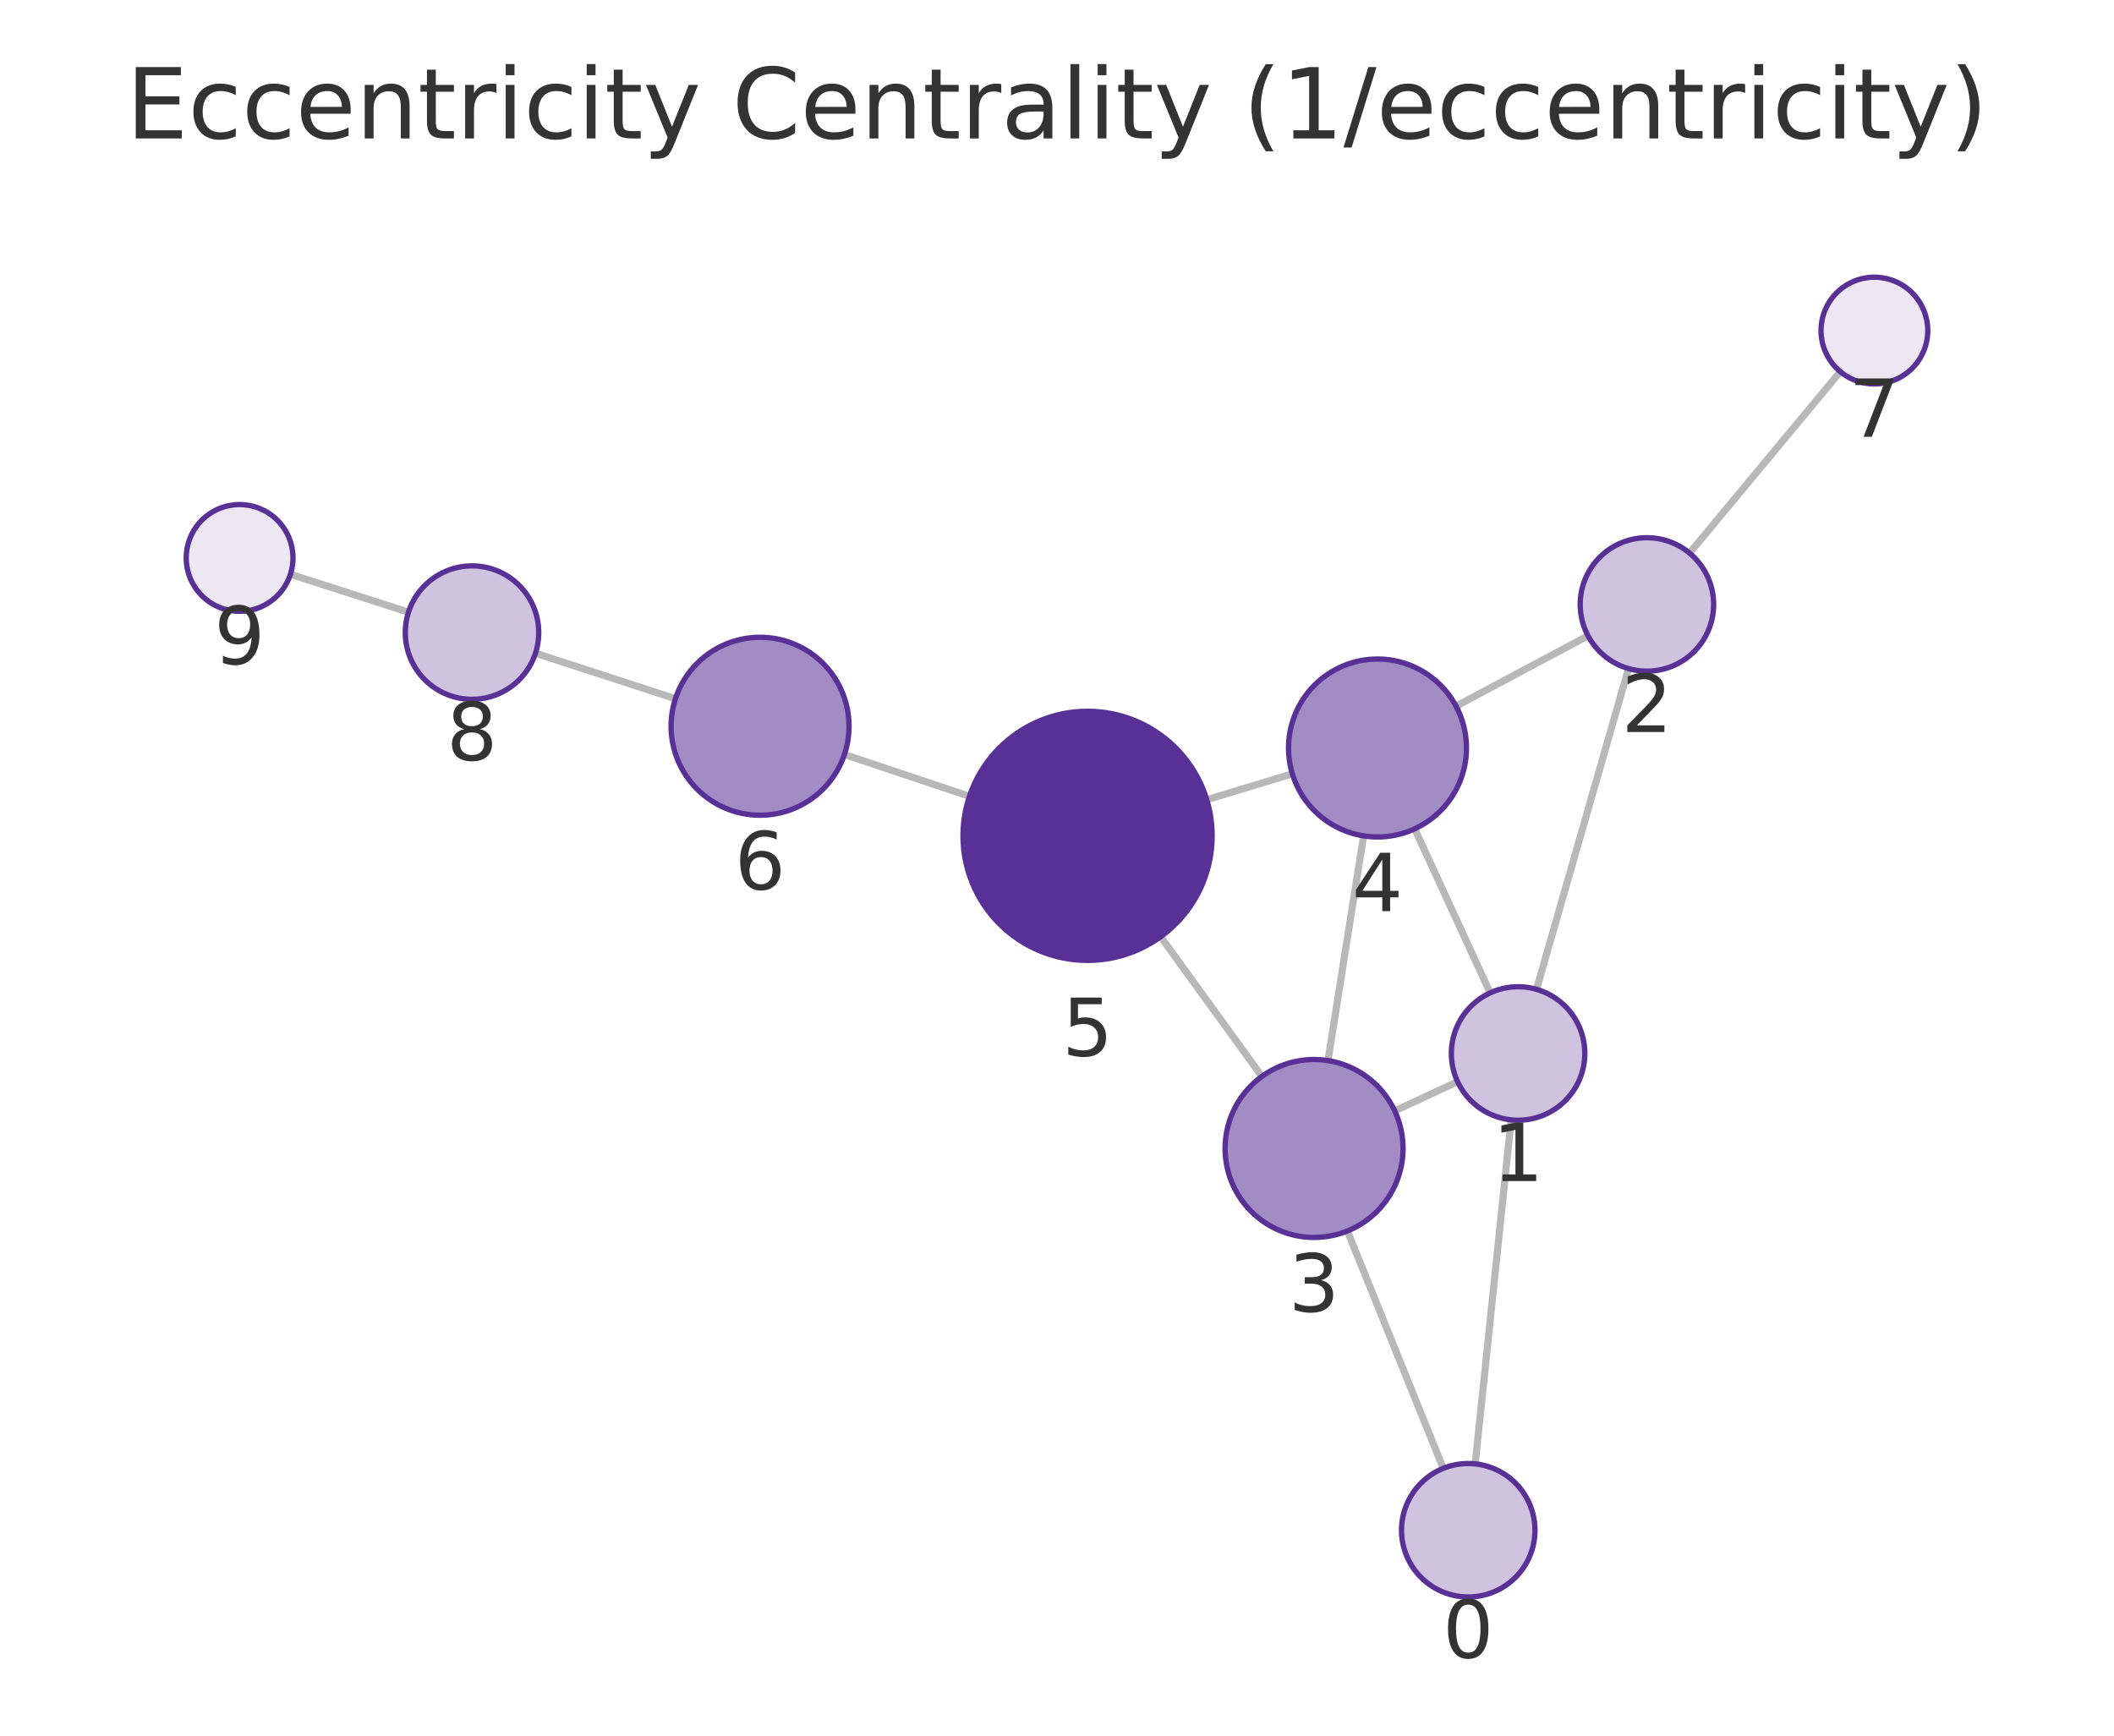
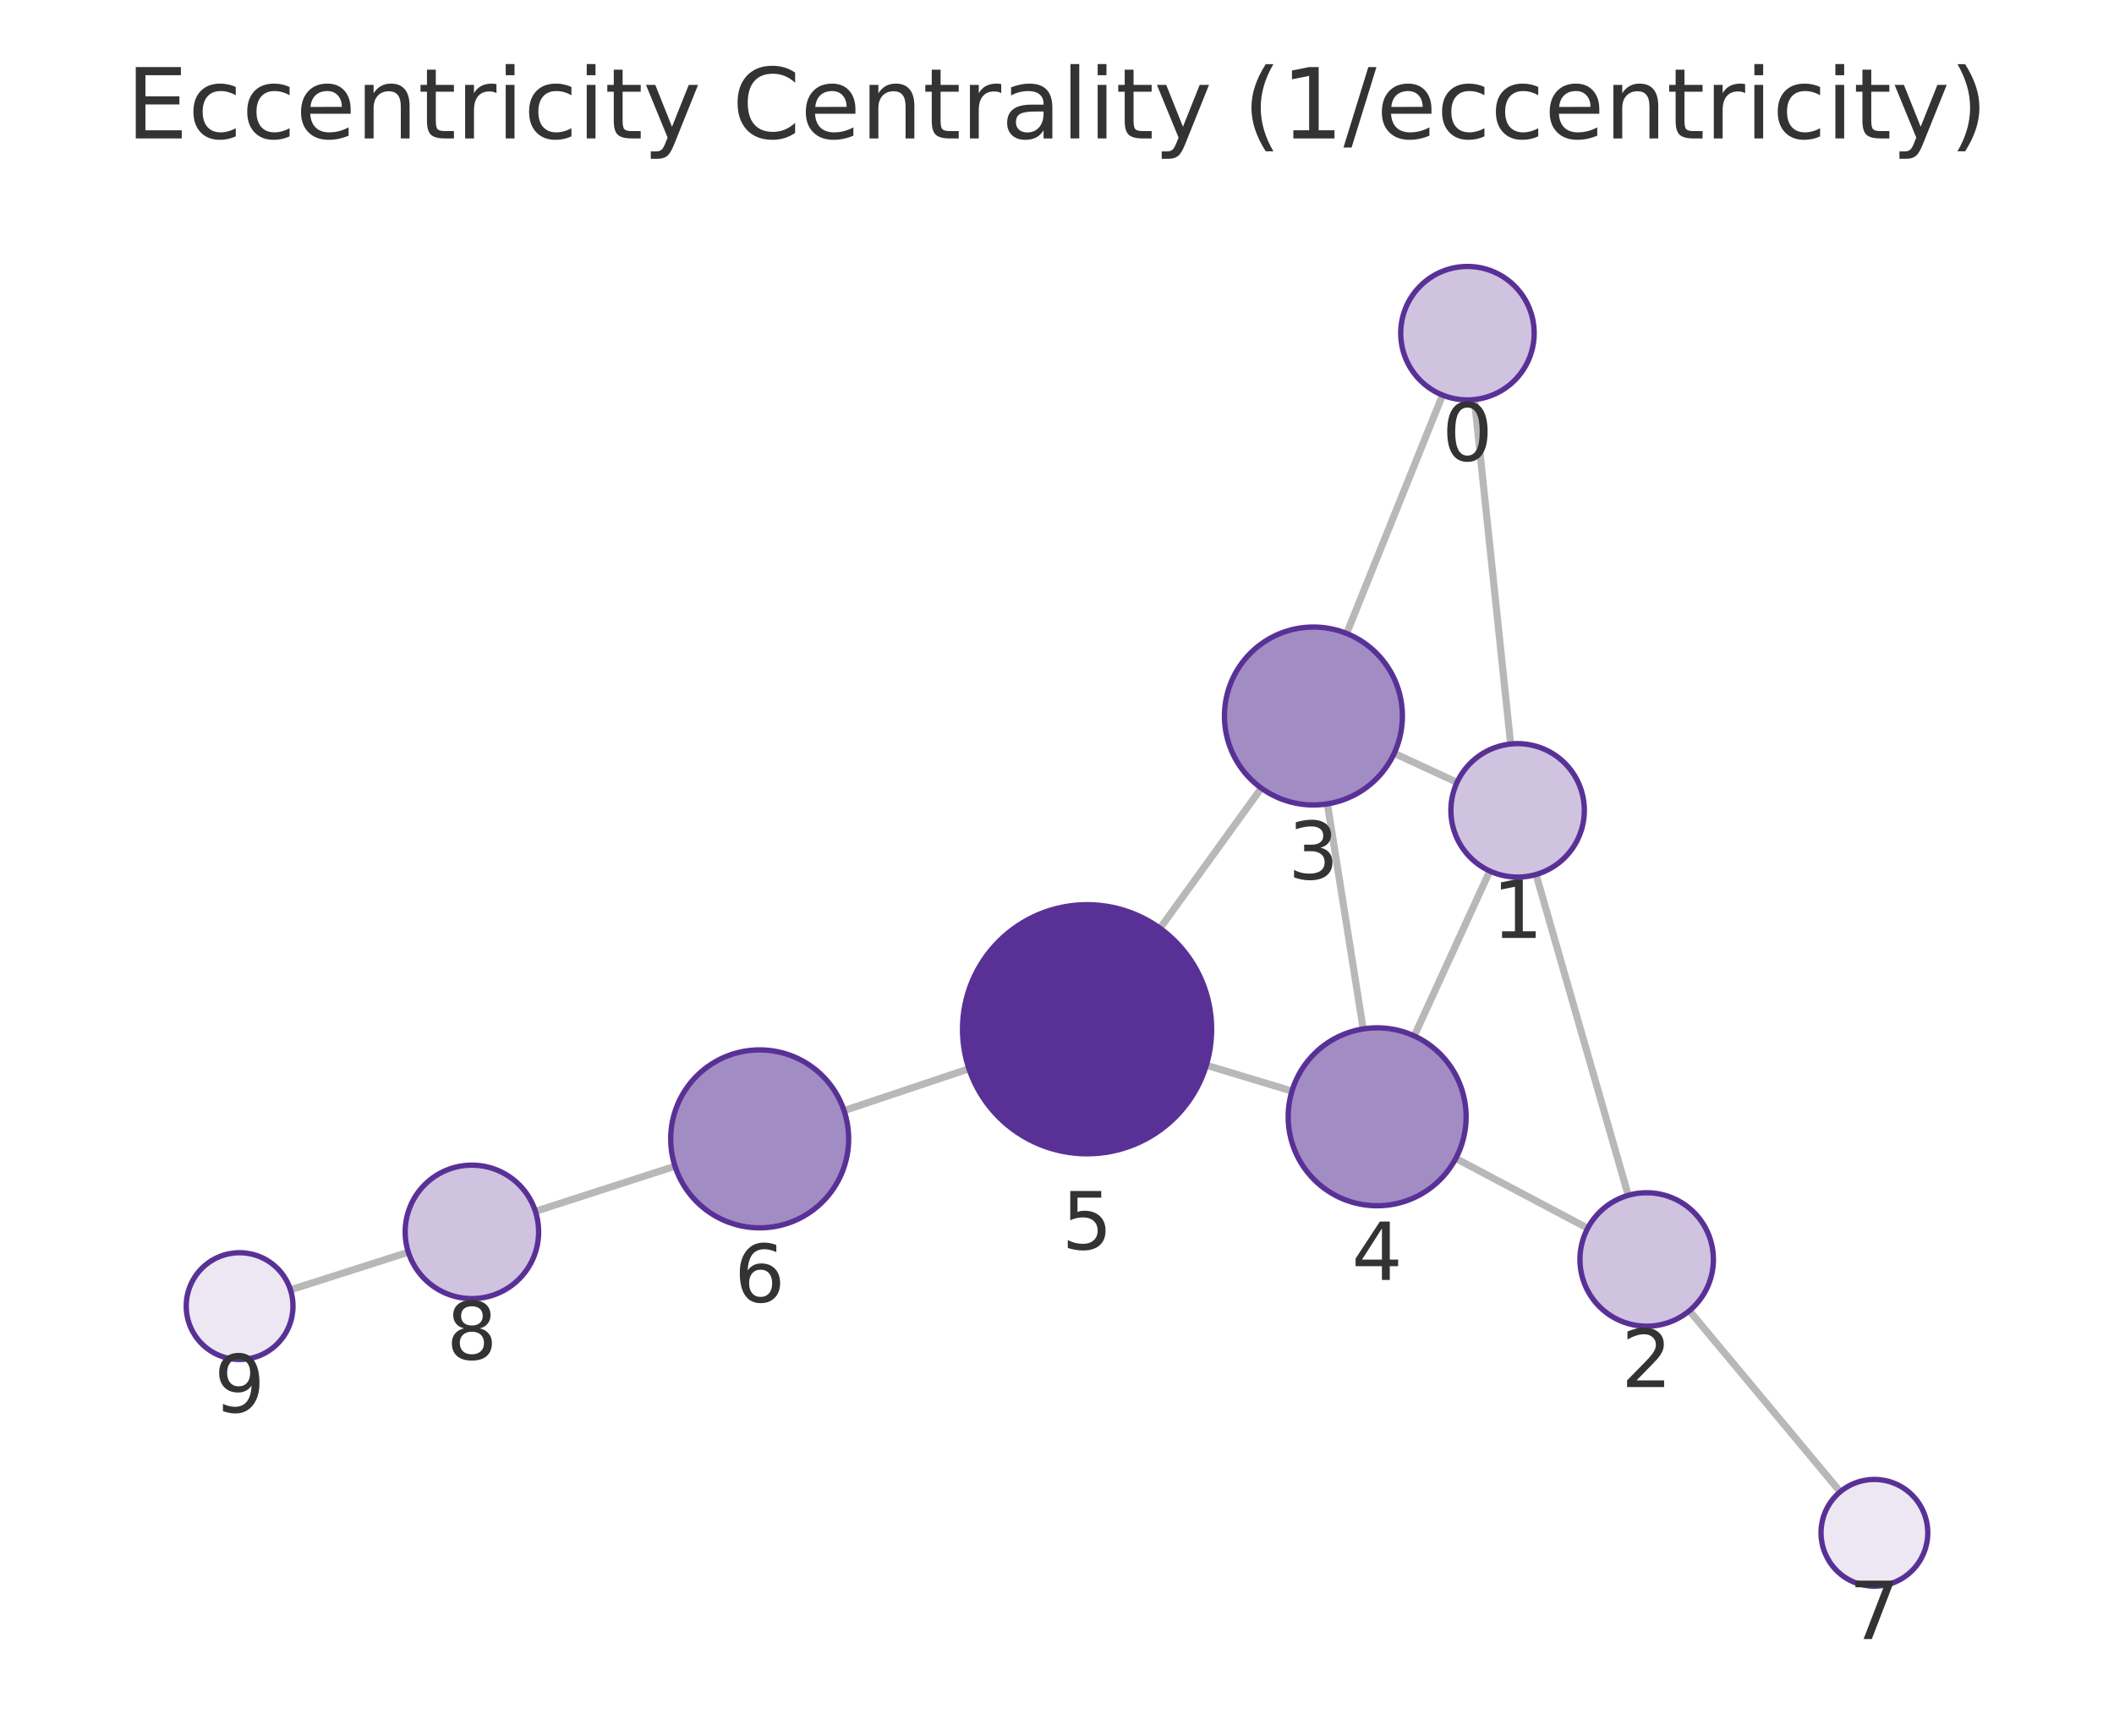
<svg xmlns="http://www.w3.org/2000/svg" xmlns:xlink="http://www.w3.org/1999/xlink" width="237.6pt" height="195.078pt" viewBox="0 0 237.6 195.078" version="1.1">
  <defs>
    <style type="text/css">*{stroke-linejoin: round; stroke-linecap: butt}</style>
  </defs>
  <g id="figure_1">
    <g id="patch_1">
      <path d="M 0 195.078  L 237.6 195.078  L 237.6 0  L 0 0  L 0 195.078  z " style="fill: none" />
    </g>
    <g id="axes_1">
      <g id="patch_2">
        <path d="M 7.2 187.878  L 230.4 187.878  L 230.4 21.558  L 7.2 21.558  L 7.2 187.878  z " style="fill: none" />
      </g>
      <g id="EdgeCollection_1">
-         <path d="M 165.802 164.531  L 169.843 125.864  " clip-path="url(#p6d89e240ec)" style="fill: #b8b8b8; stroke: #b8b8b8; stroke-width: 0.8" />
-         <path d="M 162.213 165.036  L 151.438 138.355  " clip-path="url(#p6d89e240ec)" style="fill: #b8b8b8; stroke: #b8b8b8; stroke-width: 0.8" />
-         <path d="M 172.691 111.195  L 183.035 75.144  " clip-path="url(#p6d89e240ec)" style="fill: #b8b8b8; stroke: #b8b8b8; stroke-width: 0.8" />
-         <path d="M 163.824 121.571  L 156.758 124.861  " clip-path="url(#p6d89e240ec)" style="fill: #b8b8b8; stroke: #b8b8b8; stroke-width: 0.8" />
-         <path d="M 167.487 111.591  L 159.003 93.155  " clip-path="url(#p6d89e240ec)" style="fill: #b8b8b8; stroke: #b8b8b8; stroke-width: 0.8" />
-         <path d="M 178.484 71.462  L 163.647 79.368  " clip-path="url(#p6d89e240ec)" style="fill: #b8b8b8; stroke: #b8b8b8; stroke-width: 0.8" />
-         <path d="M 189.895 62.166  L 206.836 41.77  " clip-path="url(#p6d89e240ec)" style="fill: #b8b8b8; stroke: #b8b8b8; stroke-width: 0.8" />
-         <path d="M 149.257 119.206  L 153.258 93.948  " clip-path="url(#p6d89e240ec)" style="fill: #b8b8b8; stroke: #b8b8b8; stroke-width: 0.8" />
-         <path d="M 141.826 120.985  L 130.45 105.282  " clip-path="url(#p6d89e240ec)" style="fill: #b8b8b8; stroke: #b8b8b8; stroke-width: 0.8" />
-         <path d="M 145.252 86.971  L 135.634 89.885  " clip-path="url(#p6d89e240ec)" style="fill: #b8b8b8; stroke: #b8b8b8; stroke-width: 0.8" />
-         <path d="M 108.96 89.501  L 94.908 84.799  " clip-path="url(#p6d89e240ec)" style="fill: #b8b8b8; stroke: #b8b8b8; stroke-width: 0.8" />
-         <path d="M 75.915 78.534  L 60.184 73.419  " clip-path="url(#p6d89e240ec)" style="fill: #b8b8b8; stroke: #b8b8b8; stroke-width: 0.8" />
-         <path d="M 45.911 68.806  L 32.643 64.544  " clip-path="url(#p6d89e240ec)" style="fill: #b8b8b8; stroke: #b8b8b8; stroke-width: 0.8" />
+         <path d="M 165.715 44.907  L 169.786 83.621  " clip-path="url(#p3f82af91dd)" style="fill: #b8b8b8; stroke: #b8b8b8; stroke-width: 0.8" />
+         <path d="M 162.132 44.406  L 151.353 71.197  " clip-path="url(#p3f82af91dd)" style="fill: #b8b8b8; stroke: #b8b8b8; stroke-width: 0.8" />
+         <path d="M 172.641 98.288  L 183.005 134.349  " clip-path="url(#p3f82af91dd)" style="fill: #b8b8b8; stroke: #b8b8b8; stroke-width: 0.8" />
+         <path d="M 163.762 87.934  L 156.698 84.67  " clip-path="url(#p3f82af91dd)" style="fill: #b8b8b8; stroke: #b8b8b8; stroke-width: 0.8" />
+         <path d="M 167.444 97.898  L 158.949 116.431  " clip-path="url(#p3f82af91dd)" style="fill: #b8b8b8; stroke: #b8b8b8; stroke-width: 0.8" />
+         <path d="M 178.448 138.049  L 163.62 130.2  " clip-path="url(#p3f82af91dd)" style="fill: #b8b8b8; stroke: #b8b8b8; stroke-width: 0.8" />
+         <path d="M 189.877 147.32  L 206.829 167.67  " clip-path="url(#p3f82af91dd)" style="fill: #b8b8b8; stroke: #b8b8b8; stroke-width: 0.8" />
+         <path d="M 149.191 90.351  L 153.212 115.646  " clip-path="url(#p3f82af91dd)" style="fill: #b8b8b8; stroke: #b8b8b8; stroke-width: 0.8" />
+         <path d="M 141.764 88.58  L 130.38 104.334  " clip-path="url(#p3f82af91dd)" style="fill: #b8b8b8; stroke: #b8b8b8; stroke-width: 0.8" />
+         <path d="M 145.208 122.632  L 135.583 119.727  " clip-path="url(#p3f82af91dd)" style="fill: #b8b8b8; stroke: #b8b8b8; stroke-width: 0.8" />
+         <path d="M 108.905 120.126  L 94.865 124.827  " clip-path="url(#p3f82af91dd)" style="fill: #b8b8b8; stroke: #b8b8b8; stroke-width: 0.8" />
+         <path d="M 75.867 131.078  L 60.175 136.149  " clip-path="url(#p3f82af91dd)" style="fill: #b8b8b8; stroke: #b8b8b8; stroke-width: 0.8" />
+         <path d="M 45.895 140.739  L 32.646 144.972  " clip-path="url(#p3f82af91dd)" style="fill: #b8b8b8; stroke: #b8b8b8; stroke-width: 0.8" />
      </g>
      <g id="VertexCollection_1">
-         <path d="M 165.022 179.491  C 167.011 179.491 168.919 178.7 170.325 177.294  C 171.732 175.888 172.522 173.98 172.522 171.991  C 172.522 170.002 171.732 168.094 170.325 166.687  C 168.919 165.281 167.011 164.491 165.022 164.491  C 163.033 164.491 161.125 165.281 159.719 166.687  C 158.312 168.094 157.522 170.002 157.522 171.991  C 157.522 173.98 158.312 175.888 159.719 177.294  C 161.125 178.7 163.033 179.491 165.022 179.491  z " clip-path="url(#p6d89e240ec)" style="fill: #cfc3e0; stroke: #593196; stroke-width: 0.6" />
-         <path d="M 170.623 125.905  C 172.612 125.905 174.52 125.114 175.926 123.708  C 177.333 122.301 178.123 120.394 178.123 118.405  C 178.123 116.416 177.333 114.508 175.926 113.101  C 174.52 111.695 172.612 110.905 170.623 110.905  C 168.634 110.905 166.726 111.695 165.32 113.101  C 163.913 114.508 163.123 116.416 163.123 118.405  C 163.123 120.394 163.913 122.301 165.32 123.708  C 166.726 125.114 168.634 125.905 170.623 125.905  z " clip-path="url(#p6d89e240ec)" style="fill: #cfc3e0; stroke: #593196; stroke-width: 0.6" />
-         <path d="M 185.103 75.435  C 187.092 75.435 189 74.645 190.406 73.238  C 191.813 71.832 192.603 69.924 192.603 67.935  C 192.603 65.946 191.813 64.038 190.406 62.632  C 189 61.225 187.092 60.435 185.103 60.435  C 183.114 60.435 181.206 61.225 179.8 62.632  C 178.393 64.038 177.603 65.946 177.603 67.935  C 177.603 69.924 178.393 71.832 179.8 73.238  C 181.206 74.645 183.114 75.435 185.103 75.435  z " clip-path="url(#p6d89e240ec)" style="fill: #cfc3e0; stroke: #593196; stroke-width: 0.6" />
-         <path d="M 147.693 139.083  C 150.345 139.083 152.889 138.029 154.764 136.154  C 156.639 134.279 157.693 131.735 157.693 129.083  C 157.693 126.431 156.639 123.887 154.764 122.012  C 152.889 120.137 150.345 119.083 147.693 119.083  C 145.041 119.083 142.497 120.137 140.622 122.012  C 138.747 123.887 137.693 126.431 137.693 129.083  C 137.693 131.735 138.747 134.279 140.622 136.154  C 142.497 138.029 145.041 139.083 147.693 139.083  z " clip-path="url(#p6d89e240ec)" style="fill: #a28cc4; stroke: #593196; stroke-width: 0.6" />
-         <path d="M 154.822 94.071  C 157.474 94.071 160.018 93.017 161.893 91.142  C 163.768 89.267 164.822 86.723 164.822 84.071  C 164.822 81.419 163.768 78.875 161.893 77  C 160.018 75.125 157.474 74.071 154.822 74.071  C 152.17 74.071 149.626 75.125 147.751 77  C 145.876 78.875 144.822 81.419 144.822 84.071  C 144.822 86.723 145.876 89.267 147.751 91.142  C 149.626 93.017 152.17 94.071 154.822 94.071  z " clip-path="url(#p6d89e240ec)" style="fill: #a28cc4; stroke: #593196; stroke-width: 0.6" />
-         <path d="M 122.236 107.944  C 125.949 107.944 129.51 106.469 132.135 103.844  C 134.761 101.218 136.236 97.657 136.236 93.944  C 136.236 90.231 134.761 86.67 132.135 84.045  C 129.51 81.419 125.949 79.944 122.236 79.944  C 118.523 79.944 114.962 81.419 112.336 84.045  C 109.711 86.67 108.236 90.231 108.236 93.944  C 108.236 97.657 109.711 101.218 112.336 103.844  C 114.962 106.469 118.523 107.944 122.236 107.944  z " clip-path="url(#p6d89e240ec)" style="fill: #593196; stroke: #593196; stroke-width: 0.6" />
-         <path d="M 85.425 91.626  C 88.077 91.626 90.621 90.572 92.496 88.697  C 94.372 86.821 95.425 84.278 95.425 81.626  C 95.425 78.974 94.372 76.43 92.496 74.555  C 90.621 72.679 88.077 71.626 85.425 71.626  C 82.773 71.626 80.23 72.679 78.354 74.555  C 76.479 76.43 75.425 78.974 75.425 81.626  C 75.425 84.278 76.479 86.821 78.354 88.697  C 80.23 90.572 82.773 91.626 85.425 91.626  z " clip-path="url(#p6d89e240ec)" style="fill: #a28cc4; stroke: #593196; stroke-width: 0.6" />
-         <path d="M 210.67 43.155  C 212.261 43.155 213.787 42.523 214.912 41.398  C 216.037 40.272 216.67 38.746 216.67 37.155  C 216.67 35.564 216.037 34.037 214.912 32.912  C 213.787 31.787 212.261 31.155 210.67 31.155  C 209.078 31.155 207.552 31.787 206.427 32.912  C 205.302 34.037 204.67 35.564 204.67 37.155  C 204.67 38.746 205.302 40.272 206.427 41.398  C 207.552 42.523 209.078 43.155 210.67 43.155  z " clip-path="url(#p6d89e240ec)" style="fill: #ece7f3; stroke: #593196; stroke-width: 0.6" />
-         <path d="M 53.051 78.6  C 55.04 78.6 56.948 77.809 58.354 76.403  C 59.761 74.996 60.551 73.089 60.551 71.1  C 60.551 69.111 59.761 67.203 58.354 65.796  C 56.948 64.39 55.04 63.6 53.051 63.6  C 51.062 63.6 49.154 64.39 47.748 65.796  C 46.341 67.203 45.551 69.111 45.551 71.1  C 45.551 73.089 46.341 74.996 47.748 76.403  C 49.154 77.809 51.062 78.6 53.051 78.6  z " clip-path="url(#p6d89e240ec)" style="fill: #cfc3e0; stroke: #593196; stroke-width: 0.6" />
-         <path d="M 26.93 68.709  C 28.522 68.709 30.048 68.077 31.173 66.952  C 32.298 65.827 32.93 64.3 32.93 62.709  C 32.93 61.118 32.298 59.592 31.173 58.466  C 30.048 57.341 28.522 56.709 26.93 56.709  C 25.339 56.709 23.813 57.341 22.688 58.466  C 21.563 59.592 20.93 61.118 20.93 62.709  C 20.93 64.3 21.563 65.827 22.688 66.952  C 23.813 68.077 25.339 68.709 26.93 68.709  z " clip-path="url(#p6d89e240ec)" style="fill: #ece7f3; stroke: #593196; stroke-width: 0.6" />
+         <path d="M 164.931 44.948  C 166.92 44.948 168.828 44.158 170.234 42.751  C 171.641 41.345 172.431 39.437 172.431 37.448  C 172.431 35.459 171.641 33.551 170.234 32.145  C 168.828 30.738 166.92 29.948 164.931 29.948  C 162.942 29.948 161.034 30.738 159.628 32.145  C 158.221 33.551 157.431 35.459 157.431 37.448  C 157.431 39.437 158.221 41.345 159.628 42.751  C 161.034 44.158 162.942 44.948 164.931 44.948  z " clip-path="url(#p3f82af91dd)" style="fill: #cfc3e0; stroke: #593196; stroke-width: 0.6" />
+         <path d="M 170.57 98.58  C 172.559 98.58 174.467 97.79 175.873 96.383  C 177.28 94.977 178.07 93.069 178.07 91.08  C 178.07 89.091 177.28 87.183 175.873 85.777  C 174.467 84.37 172.559 83.58 170.57 83.58  C 168.581 83.58 166.673 84.37 165.266 85.777  C 163.86 87.183 163.07 89.091 163.07 91.08  C 163.07 93.069 163.86 94.977 165.266 96.383  C 166.673 97.79 168.581 98.58 170.57 98.58  z " clip-path="url(#p3f82af91dd)" style="fill: #cfc3e0; stroke: #593196; stroke-width: 0.6" />
+         <path d="M 185.076 149.058  C 187.065 149.058 188.973 148.267 190.379 146.861  C 191.786 145.455 192.576 143.547 192.576 141.558  C 192.576 139.569 191.786 137.661 190.379 136.254  C 188.973 134.848 187.065 134.058 185.076 134.058  C 183.087 134.058 181.179 134.848 179.773 136.254  C 178.366 137.661 177.576 139.569 177.576 141.558  C 177.576 143.547 178.366 145.455 179.773 146.861  C 181.179 148.267 183.087 149.058 185.076 149.058  z " clip-path="url(#p3f82af91dd)" style="fill: #cfc3e0; stroke: #593196; stroke-width: 0.6" />
+         <path d="M 147.621 90.475  C 150.273 90.475 152.816 89.421 154.692 87.546  C 156.567 85.67 157.621 83.127 157.621 80.475  C 157.621 77.823 156.567 75.279 154.692 73.404  C 152.816 71.528 150.273 70.475 147.621 70.475  C 144.969 70.475 142.425 71.528 140.549 73.404  C 138.674 75.279 137.621 77.823 137.621 80.475  C 137.621 83.127 138.674 85.67 140.549 87.546  C 142.425 89.421 144.969 90.475 147.621 90.475  z " clip-path="url(#p3f82af91dd)" style="fill: #a28cc4; stroke: #593196; stroke-width: 0.6" />
+         <path d="M 154.782 135.522  C 157.434 135.522 159.977 134.468 161.853 132.593  C 163.728 130.717 164.782 128.174 164.782 125.522  C 164.782 122.87 163.728 120.326 161.853 118.45  C 159.977 116.575 157.434 115.522 154.782 115.522  C 152.13 115.522 149.586 116.575 147.711 118.45  C 145.835 120.326 144.782 122.87 144.782 125.522  C 144.782 128.174 145.835 130.717 147.711 132.593  C 149.586 134.468 152.13 135.522 154.782 135.522  z " clip-path="url(#p3f82af91dd)" style="fill: #a28cc4; stroke: #593196; stroke-width: 0.6" />
+         <path d="M 122.18 129.681  C 125.893 129.681 129.455 128.206 132.08 125.581  C 134.705 122.955 136.18 119.394 136.18 115.681  C 136.18 111.969 134.705 108.407 132.08 105.782  C 129.455 103.156 125.893 101.681 122.18 101.681  C 118.468 101.681 114.906 103.156 112.281 105.782  C 109.656 108.407 108.18 111.969 108.18 115.681  C 108.18 119.394 109.656 122.955 112.281 125.581  C 114.906 128.206 118.468 129.681 122.18 129.681  z " clip-path="url(#p3f82af91dd)" style="fill: #593196; stroke: #593196; stroke-width: 0.6" />
+         <path d="M 85.383 138.002  C 88.035 138.002 90.579 136.949 92.454 135.073  C 94.329 133.198 95.383 130.654 95.383 128.002  C 95.383 125.35 94.329 122.806 92.454 120.931  C 90.579 119.056 88.035 118.002 85.383 118.002  C 82.731 118.002 80.187 119.056 78.312 120.931  C 76.436 122.806 75.383 125.35 75.383 128.002  C 75.383 130.654 76.436 133.198 78.312 135.073  C 80.187 136.949 82.731 138.002 85.383 138.002  z " clip-path="url(#p3f82af91dd)" style="fill: #a28cc4; stroke: #593196; stroke-width: 0.6" />
+         <path d="M 210.67 178.28  C 212.261 178.28 213.787 177.648 214.912 176.523  C 216.037 175.397 216.67 173.871 216.67 172.28  C 216.67 170.689 216.037 169.163 214.912 168.037  C 213.787 166.912 212.261 166.28 210.67 166.28  C 209.078 166.28 207.552 166.912 206.427 168.037  C 205.302 169.163 204.67 170.689 204.67 172.28  C 204.67 173.871 205.302 175.397 206.427 176.523  C 207.552 177.648 209.078 178.28 210.67 178.28  z " clip-path="url(#p3f82af91dd)" style="fill: #ece7f3; stroke: #593196; stroke-width: 0.6" />
+         <path d="M 53.039 145.956  C 55.028 145.956 56.936 145.166 58.342 143.759  C 59.749 142.353 60.539 140.445 60.539 138.456  C 60.539 136.467 59.749 134.559 58.342 133.153  C 56.936 131.746 55.028 130.956 53.039 130.956  C 51.05 130.956 49.142 131.746 47.736 133.153  C 46.329 134.559 45.539 136.467 45.539 138.456  C 45.539 140.445 46.329 142.353 47.736 143.759  C 49.142 145.166 51.05 145.956 53.039 145.956  z " clip-path="url(#p3f82af91dd)" style="fill: #cfc3e0; stroke: #593196; stroke-width: 0.6" />
+         <path d="M 26.93 152.798  C 28.522 152.798 30.048 152.166 31.173 151.041  C 32.298 149.916 32.93 148.389 32.93 146.798  C 32.93 145.207 32.298 143.681 31.173 142.555  C 30.048 141.43 28.522 140.798 26.93 140.798  C 25.339 140.798 23.813 141.43 22.688 142.555  C 21.563 143.681 20.93 145.207 20.93 146.798  C 20.93 148.389 21.563 149.916 22.688 151.041  C 23.813 152.166 25.339 152.798 26.93 152.798  z " clip-path="url(#p3f82af91dd)" style="fill: #ece7f3; stroke: #593196; stroke-width: 0.6" />
      </g>
      <g id="text_1">
-         <g clip-path="url(#p6d89e240ec)">
-           <g style="fill: #333333" transform="translate(162.1588 186.3286) scale(0.09 -0.09)">
+         <g clip-path="url(#p3f82af91dd)">
+           <g style="fill: #333333" transform="translate(162.0678 51.78583) scale(0.09 -0.09)">
            <defs>
              <path id="DejaVuSans-13" d="M 2034 4250  Q 1547 4250 1301 3770  Q 1056 3291 1056 2328  Q 1056 1369 1301 889  Q 1547 409 2034 409  Q 2525 409 2770 889  Q 3016 1369 3016 2328  Q 3016 3291 2770 3770  Q 2525 4250 2034 4250  z M 2034 4750  Q 2819 4750 3233 4129  Q 3647 3509 3647 2328  Q 3647 1150 3233 529  Q 2819 -91 2034 -91  Q 1250 -91 836 529  Q 422 1150 422 2328  Q 422 3509 836 4129  Q 1250 4750 2034 4750  z " transform="scale(0.015625)" />
            </defs>
            <use xlink:href="#DejaVuSans-13" />
          </g>
        </g>
      </g>
      <g id="text_2">
-         <g clip-path="url(#p6d89e240ec)">
-           <g style="fill: #333333" transform="translate(167.7598 132.7425) scale(0.09 -0.09)">
+         <g clip-path="url(#p3f82af91dd)">
+           <g style="fill: #333333" transform="translate(167.7067 105.4177) scale(0.09 -0.09)">
            <defs>
              <path id="DejaVuSans-14" d="M 794 531  L 1825 531  L 1825 4091  L 703 3866  L 703 4441  L 1819 4666  L 2450 4666  L 2450 531  L 3481 531  L 3481 0  L 794 0  L 794 531  z " transform="scale(0.015625)" />
            </defs>
            <use xlink:href="#DejaVuSans-14" />
          </g>
        </g>
      </g>
      <g id="text_3">
-         <g clip-path="url(#p6d89e240ec)">
-           <g style="fill: #333333" transform="translate(182.2401 82.27279) scale(0.09 -0.09)">
+         <g clip-path="url(#p3f82af91dd)">
+           <g style="fill: #333333" transform="translate(182.213 155.8955) scale(0.09 -0.09)">
            <defs>
              <path id="DejaVuSans-15" d="M 1228 531  L 3431 531  L 3431 0  L 469 0  L 469 531  Q 828 903 1448 1529  Q 2069 2156 2228 2338  Q 2531 2678 2651 2914  Q 2772 3150 2772 3378  Q 2772 3750 2511 3984  Q 2250 4219 1831 4219  Q 1534 4219 1204 4116  Q 875 4013 500 3803  L 500 4441  Q 881 4594 1212 4672  Q 1544 4750 1819 4750  Q 2544 4750 2975 4387  Q 3406 4025 3406 3419  Q 3406 3131 3298 2873  Q 3191 2616 2906 2266  Q 2828 2175 2409 1742  Q 1991 1309 1228 531  z " transform="scale(0.015625)" />
            </defs>
            <use xlink:href="#DejaVuSans-15" />
          </g>
        </g>
      </g>
      <g id="text_4">
-         <g clip-path="url(#p6d89e240ec)">
-           <g style="fill: #333333" transform="translate(144.83 147.421) scale(0.09 -0.09)">
+         <g clip-path="url(#p3f82af91dd)">
+           <g style="fill: #333333" transform="translate(144.7574 98.81253) scale(0.09 -0.09)">
            <defs>
              <path id="DejaVuSans-16" d="M 2597 2516  Q 3050 2419 3304 2112  Q 3559 1806 3559 1356  Q 3559 666 3084 287  Q 2609 -91 1734 -91  Q 1441 -91 1130 -33  Q 819 25 488 141  L 488 750  Q 750 597 1062 519  Q 1375 441 1716 441  Q 2309 441 2620 675  Q 2931 909 2931 1356  Q 2931 1769 2642 2001  Q 2353 2234 1838 2234  L 1294 2234  L 1294 2753  L 1863 2753  Q 2328 2753 2575 2939  Q 2822 3125 2822 3475  Q 2822 3834 2567 4026  Q 2313 4219 1838 4219  Q 1578 4219 1281 4162  Q 984 4106 628 3988  L 628 4550  Q 988 4650 1302 4700  Q 1616 4750 1894 4750  Q 2613 4750 3031 4423  Q 3450 4097 3450 3541  Q 3450 3153 3228 2886  Q 3006 2619 2597 2516  z " transform="scale(0.015625)" />
            </defs>
            <use xlink:href="#DejaVuSans-16" />
          </g>
        </g>
      </g>
      <g id="text_5">
-         <g clip-path="url(#p6d89e240ec)">
-           <g style="fill: #333333" transform="translate(151.9588 102.4089) scale(0.09 -0.09)">
+         <g clip-path="url(#p3f82af91dd)">
+           <g style="fill: #333333" transform="translate(151.9185 143.8595) scale(0.09 -0.09)">
            <defs>
              <path id="DejaVuSans-17" d="M 2419 4116  L 825 1625  L 2419 1625  L 2419 4116  z M 2253 4666  L 3047 4666  L 3047 1625  L 3713 1625  L 3713 1100  L 3047 1100  L 3047 0  L 2419 0  L 2419 1100  L 313 1100  L 313 1709  L 2253 4666  z " transform="scale(0.015625)" />
            </defs>
            <use xlink:href="#DejaVuSans-17" />
          </g>
        </g>
      </g>
      <g id="text_6">
-         <g clip-path="url(#p6d89e240ec)">
-           <g style="fill: #333333" transform="translate(119.3727 118.6821) scale(0.09 -0.09)">
+         <g clip-path="url(#p3f82af91dd)">
+           <g style="fill: #333333" transform="translate(119.3173 140.4192) scale(0.09 -0.09)">
            <defs>
              <path id="DejaVuSans-18" d="M 691 4666  L 3169 4666  L 3169 4134  L 1269 4134  L 1269 2991  Q 1406 3038 1543 3061  Q 1681 3084 1819 3084  Q 2600 3084 3056 2656  Q 3513 2228 3513 1497  Q 3513 744 3044 326  Q 2575 -91 1722 -91  Q 1428 -91 1123 -41  Q 819 9 494 109  L 494 744  Q 775 591 1075 516  Q 1375 441 1709 441  Q 2250 441 2565 725  Q 2881 1009 2881 1497  Q 2881 1984 2565 2268  Q 2250 2553 1709 2553  Q 1456 2553 1204 2497  Q 953 2441 691 2322  L 691 4666  z " transform="scale(0.015625)" />
            </defs>
            <use xlink:href="#DejaVuSans-18" />
          </g>
        </g>
      </g>
      <g id="text_7">
-         <g clip-path="url(#p6d89e240ec)">
-           <g style="fill: #333333" transform="translate(82.56222 99.96348) scale(0.09 -0.09)">
+         <g clip-path="url(#p3f82af91dd)">
+           <g style="fill: #333333" transform="translate(82.5196 146.3401) scale(0.09 -0.09)">
            <defs>
              <path id="DejaVuSans-19" d="M 2113 2584  Q 1688 2584 1439 2293  Q 1191 2003 1191 1497  Q 1191 994 1439 701  Q 1688 409 2113 409  Q 2538 409 2786 701  Q 3034 994 3034 1497  Q 3034 2003 2786 2293  Q 2538 2584 2113 2584  z M 3366 4563  L 3366 3988  Q 3128 4100 2886 4159  Q 2644 4219 2406 4219  Q 1781 4219 1451 3797  Q 1122 3375 1075 2522  Q 1259 2794 1537 2939  Q 1816 3084 2150 3084  Q 2853 3084 3261 2657  Q 3669 2231 3669 1497  Q 3669 778 3244 343  Q 2819 -91 2113 -91  Q 1303 -91 875 529  Q 447 1150 447 2328  Q 447 3434 972 4092  Q 1497 4750 2381 4750  Q 2619 4750 2861 4703  Q 3103 4656 3366 4563  z " transform="scale(0.015625)" />
            </defs>
            <use xlink:href="#DejaVuSans-19" />
          </g>
        </g>
      </g>
      <g id="text_8">
-         <g clip-path="url(#p6d89e240ec)">
-           <g style="fill: #333333" transform="translate(207.8065 49.0928) scale(0.09 -0.09)">
+         <g clip-path="url(#p3f82af91dd)">
+           <g style="fill: #333333" transform="translate(207.8064 184.2179) scale(0.09 -0.09)">
            <defs>
              <path id="DejaVuSans-1a" d="M 525 4666  L 3525 4666  L 3525 4397  L 1831 0  L 1172 0  L 2766 4134  L 525 4134  L 525 4666  z " transform="scale(0.015625)" />
            </defs>
            <use xlink:href="#DejaVuSans-1a" />
          </g>
        </g>
      </g>
      <g id="text_9">
-         <g clip-path="url(#p6d89e240ec)">
-           <g style="fill: #333333" transform="translate(50.18804 85.43749) scale(0.09 -0.09)">
+         <g clip-path="url(#p3f82af91dd)">
+           <g style="fill: #333333" transform="translate(50.17571 152.7938) scale(0.09 -0.09)">
            <defs>
              <path id="DejaVuSans-1b" d="M 2034 2216  Q 1584 2216 1326 1975  Q 1069 1734 1069 1313  Q 1069 891 1326 650  Q 1584 409 2034 409  Q 2484 409 2743 651  Q 3003 894 3003 1313  Q 3003 1734 2745 1975  Q 2488 2216 2034 2216  z M 1403 2484  Q 997 2584 770 2862  Q 544 3141 544 3541  Q 544 4100 942 4425  Q 1341 4750 2034 4750  Q 2731 4750 3128 4425  Q 3525 4100 3525 3541  Q 3525 3141 3298 2862  Q 3072 2584 2669 2484  Q 3125 2378 3379 2068  Q 3634 1759 3634 1313  Q 3634 634 3220 271  Q 2806 -91 2034 -91  Q 1263 -91 848 271  Q 434 634 434 1313  Q 434 1759 690 2068  Q 947 2378 1403 2484  z M 1172 3481  Q 1172 3119 1398 2916  Q 1625 2713 2034 2713  Q 2441 2713 2670 2916  Q 2900 3119 2900 3481  Q 2900 3844 2670 4047  Q 2441 4250 2034 4250  Q 1625 4250 1398 4047  Q 1172 3844 1172 3481  z " transform="scale(0.015625)" />
            </defs>
            <use xlink:href="#DejaVuSans-1b" />
          </g>
        </g>
      </g>
      <g id="text_10">
-         <g clip-path="url(#p6d89e240ec)">
-           <g style="fill: #333333" transform="translate(24.06727 74.647) scale(0.09 -0.09)">
+         <g clip-path="url(#p3f82af91dd)">
+           <g style="fill: #333333" transform="translate(24.06736 158.736) scale(0.09 -0.09)">
            <defs>
              <path id="DejaVuSans-1c" d="M 703 97  L 703 672  Q 941 559 1184 500  Q 1428 441 1663 441  Q 2288 441 2617 861  Q 2947 1281 2994 2138  Q 2813 1869 2534 1725  Q 2256 1581 1919 1581  Q 1219 1581 811 2004  Q 403 2428 403 3163  Q 403 3881 828 4315  Q 1253 4750 1959 4750  Q 2769 4750 3195 4129  Q 3622 3509 3622 2328  Q 3622 1225 3098 567  Q 2575 -91 1691 -91  Q 1453 -91 1209 -44  Q 966 3 703 97  z M 1959 2075  Q 2384 2075 2632 2365  Q 2881 2656 2881 3163  Q 2881 3666 2632 3958  Q 2384 4250 1959 4250  Q 1534 4250 1286 3958  Q 1038 3666 1038 3163  Q 1038 2656 1286 2365  Q 1534 2075 1959 2075  z " transform="scale(0.015625)" />
            </defs>
            <use xlink:href="#DejaVuSans-1c" />
          </g>
        </g>
      </g>
      <g id="matplotlib.axis_1" />
      <g id="matplotlib.axis_2" />
      <g id="text_11">
        <g style="fill: #333333" transform="translate(14.18141 15.55828) scale(0.11 -0.11)">
          <defs>
            <path id="DejaVuSans-28" d="M 628 4666  L 3578 4666  L 3578 4134  L 1259 4134  L 1259 2753  L 3481 2753  L 3481 2222  L 1259 2222  L 1259 531  L 3634 531  L 3634 0  L 628 0  L 628 4666  z " transform="scale(0.015625)" />
            <path id="DejaVuSans-46" d="M 3122 3366  L 3122 2828  Q 2878 2963 2633 3030  Q 2388 3097 2138 3097  Q 1578 3097 1268 2742  Q 959 2388 959 1747  Q 959 1106 1268 751  Q 1578 397 2138 397  Q 2388 397 2633 464  Q 2878 531 3122 666  L 3122 134  Q 2881 22 2623 -34  Q 2366 -91 2075 -91  Q 1284 -91 818 406  Q 353 903 353 1747  Q 353 2603 823 3093  Q 1294 3584 2113 3584  Q 2378 3584 2631 3529  Q 2884 3475 3122 3366  z " transform="scale(0.015625)" />
            <path id="DejaVuSans-48" d="M 3597 1894  L 3597 1613  L 953 1613  Q 991 1019 1311 708  Q 1631 397 2203 397  Q 2534 397 2845 478  Q 3156 559 3463 722  L 3463 178  Q 3153 47 2828 -22  Q 2503 -91 2169 -91  Q 1331 -91 842 396  Q 353 884 353 1716  Q 353 2575 817 3079  Q 1281 3584 2069 3584  Q 2775 3584 3186 3129  Q 3597 2675 3597 1894  z M 3022 2063  Q 3016 2534 2758 2815  Q 2500 3097 2075 3097  Q 1594 3097 1305 2825  Q 1016 2553 972 2059  L 3022 2063  z " transform="scale(0.015625)" />
            <path id="DejaVuSans-51" d="M 3513 2113  L 3513 0  L 2938 0  L 2938 2094  Q 2938 2591 2744 2837  Q 2550 3084 2163 3084  Q 1697 3084 1428 2787  Q 1159 2491 1159 1978  L 1159 0  L 581 0  L 581 3500  L 1159 3500  L 1159 2956  Q 1366 3272 1645 3428  Q 1925 3584 2291 3584  Q 2894 3584 3203 3211  Q 3513 2838 3513 2113  z " transform="scale(0.015625)" />
            <path id="DejaVuSans-57" d="M 1172 4494  L 1172 3500  L 2356 3500  L 2356 3053  L 1172 3053  L 1172 1153  Q 1172 725 1289 603  Q 1406 481 1766 481  L 2356 481  L 2356 0  L 1766 0  Q 1100 0 847 248  Q 594 497 594 1153  L 594 3053  L 172 3053  L 172 3500  L 594 3500  L 594 4494  L 1172 4494  z " transform="scale(0.015625)" />
            <path id="DejaVuSans-55" d="M 2631 2963  Q 2534 3019 2420 3045  Q 2306 3072 2169 3072  Q 1681 3072 1420 2755  Q 1159 2438 1159 1844  L 1159 0  L 581 0  L 581 3500  L 1159 3500  L 1159 2956  Q 1341 3275 1631 3429  Q 1922 3584 2338 3584  Q 2397 3584 2469 3576  Q 2541 3569 2628 3553  L 2631 2963  z " transform="scale(0.015625)" />
            <path id="DejaVuSans-4c" d="M 603 3500  L 1178 3500  L 1178 0  L 603 0  L 603 3500  z M 603 4863  L 1178 4863  L 1178 4134  L 603 4134  L 603 4863  z " transform="scale(0.015625)" />
            <path id="DejaVuSans-5c" d="M 2059 -325  Q 1816 -950 1584 -1140  Q 1353 -1331 966 -1331  L 506 -1331  L 506 -850  L 844 -850  Q 1081 -850 1212 -737  Q 1344 -625 1503 -206  L 1606 56  L 191 3500  L 800 3500  L 1894 763  L 2988 3500  L 3597 3500  L 2059 -325  z " transform="scale(0.015625)" />
            <path id="DejaVuSans-3" transform="scale(0.015625)" />
            <path id="DejaVuSans-26" d="M 4122 4306  L 4122 3641  Q 3803 3938 3442 4084  Q 3081 4231 2675 4231  Q 1875 4231 1450 3742  Q 1025 3253 1025 2328  Q 1025 1406 1450 917  Q 1875 428 2675 428  Q 3081 428 3442 575  Q 3803 722 4122 1019  L 4122 359  Q 3791 134 3420 21  Q 3050 -91 2638 -91  Q 1578 -91 968 557  Q 359 1206 359 2328  Q 359 3453 968 4101  Q 1578 4750 2638 4750  Q 3056 4750 3426 4639  Q 3797 4528 4122 4306  z " transform="scale(0.015625)" />
            <path id="DejaVuSans-44" d="M 2194 1759  Q 1497 1759 1228 1600  Q 959 1441 959 1056  Q 959 750 1161 570  Q 1363 391 1709 391  Q 2188 391 2477 730  Q 2766 1069 2766 1631  L 2766 1759  L 2194 1759  z M 3341 1997  L 3341 0  L 2766 0  L 2766 531  Q 2569 213 2275 61  Q 1981 -91 1556 -91  Q 1019 -91 701 211  Q 384 513 384 1019  Q 384 1609 779 1909  Q 1175 2209 1959 2209  L 2766 2209  L 2766 2266  Q 2766 2663 2505 2880  Q 2244 3097 1772 3097  Q 1472 3097 1187 3025  Q 903 2953 641 2809  L 641 3341  Q 956 3463 1253 3523  Q 1550 3584 1831 3584  Q 2591 3584 2966 3190  Q 3341 2797 3341 1997  z " transform="scale(0.015625)" />
            <path id="DejaVuSans-4f" d="M 603 4863  L 1178 4863  L 1178 0  L 603 0  L 603 4863  z " transform="scale(0.015625)" />
            <path id="DejaVuSans-b" d="M 1984 4856  Q 1566 4138 1362 3434  Q 1159 2731 1159 2009  Q 1159 1288 1364 580  Q 1569 -128 1984 -844  L 1484 -844  Q 1016 -109 783 600  Q 550 1309 550 2009  Q 550 2706 781 3412  Q 1013 4119 1484 4856  L 1984 4856  z " transform="scale(0.015625)" />
            <path id="DejaVuSans-12" d="M 1625 4666  L 2156 4666  L 531 -594  L 0 -594  L 1625 4666  z " transform="scale(0.015625)" />
            <path id="DejaVuSans-c" d="M 513 4856  L 1013 4856  Q 1481 4119 1714 3412  Q 1947 2706 1947 2009  Q 1947 1309 1714 600  Q 1481 -109 1013 -844  L 513 -844  Q 928 -128 1133 580  Q 1338 1288 1338 2009  Q 1338 2731 1133 3434  Q 928 4138 513 4856  z " transform="scale(0.015625)" />
          </defs>
          <use xlink:href="#DejaVuSans-28" />
          <use xlink:href="#DejaVuSans-46" transform="translate(63.1875 0)" />
          <use xlink:href="#DejaVuSans-46" transform="translate(118.1719 0)" />
          <use xlink:href="#DejaVuSans-48" transform="translate(173.1562 0)" />
          <use xlink:href="#DejaVuSans-51" transform="translate(234.6875 0)" />
          <use xlink:href="#DejaVuSans-57" transform="translate(298.0625 0)" />
          <use xlink:href="#DejaVuSans-55" transform="translate(337.2656 0)" />
          <use xlink:href="#DejaVuSans-4c" transform="translate(378.375 0)" />
          <use xlink:href="#DejaVuSans-46" transform="translate(406.1562 0)" />
          <use xlink:href="#DejaVuSans-4c" transform="translate(461.1406 0)" />
          <use xlink:href="#DejaVuSans-57" transform="translate(488.9219 0)" />
          <use xlink:href="#DejaVuSans-5c" transform="translate(528.125 0)" />
          <use xlink:href="#DejaVuSans-3" transform="translate(587.3125 0)" />
          <use xlink:href="#DejaVuSans-26" transform="translate(619.0938 0)" />
          <use xlink:href="#DejaVuSans-48" transform="translate(688.9219 0)" />
          <use xlink:href="#DejaVuSans-51" transform="translate(750.4531 0)" />
          <use xlink:href="#DejaVuSans-57" transform="translate(813.8281 0)" />
          <use xlink:href="#DejaVuSans-55" transform="translate(853.0312 0)" />
          <use xlink:href="#DejaVuSans-44" transform="translate(894.1406 0)" />
          <use xlink:href="#DejaVuSans-4f" transform="translate(955.4219 0)" />
          <use xlink:href="#DejaVuSans-4c" transform="translate(983.2031 0)" />
          <use xlink:href="#DejaVuSans-57" transform="translate(1010.984 0)" />
          <use xlink:href="#DejaVuSans-5c" transform="translate(1050.188 0)" />
          <use xlink:href="#DejaVuSans-3" transform="translate(1109.375 0)" />
          <use xlink:href="#DejaVuSans-b" transform="translate(1141.156 0)" />
          <use xlink:href="#DejaVuSans-14" transform="translate(1180.172 0)" />
          <use xlink:href="#DejaVuSans-12" transform="translate(1243.797 0)" />
          <use xlink:href="#DejaVuSans-48" transform="translate(1277.484 0)" />
          <use xlink:href="#DejaVuSans-46" transform="translate(1339.016 0)" />
          <use xlink:href="#DejaVuSans-46" transform="translate(1394 0)" />
          <use xlink:href="#DejaVuSans-48" transform="translate(1448.984 0)" />
          <use xlink:href="#DejaVuSans-51" transform="translate(1510.516 0)" />
          <use xlink:href="#DejaVuSans-57" transform="translate(1573.891 0)" />
          <use xlink:href="#DejaVuSans-55" transform="translate(1613.094 0)" />
          <use xlink:href="#DejaVuSans-4c" transform="translate(1654.203 0)" />
          <use xlink:href="#DejaVuSans-46" transform="translate(1681.984 0)" />
          <use xlink:href="#DejaVuSans-4c" transform="translate(1736.969 0)" />
          <use xlink:href="#DejaVuSans-57" transform="translate(1764.75 0)" />
          <use xlink:href="#DejaVuSans-5c" transform="translate(1803.953 0)" />
          <use xlink:href="#DejaVuSans-c" transform="translate(1863.141 0)" />
        </g>
      </g>
    </g>
  </g>
  <defs>
-     <clipPath id="p6d89e240ec">
+     <clipPath id="p3f82af91dd">
      <rect x="7.2" y="21.558" width="223.2" height="166.32" />
    </clipPath>
  </defs>
</svg>
